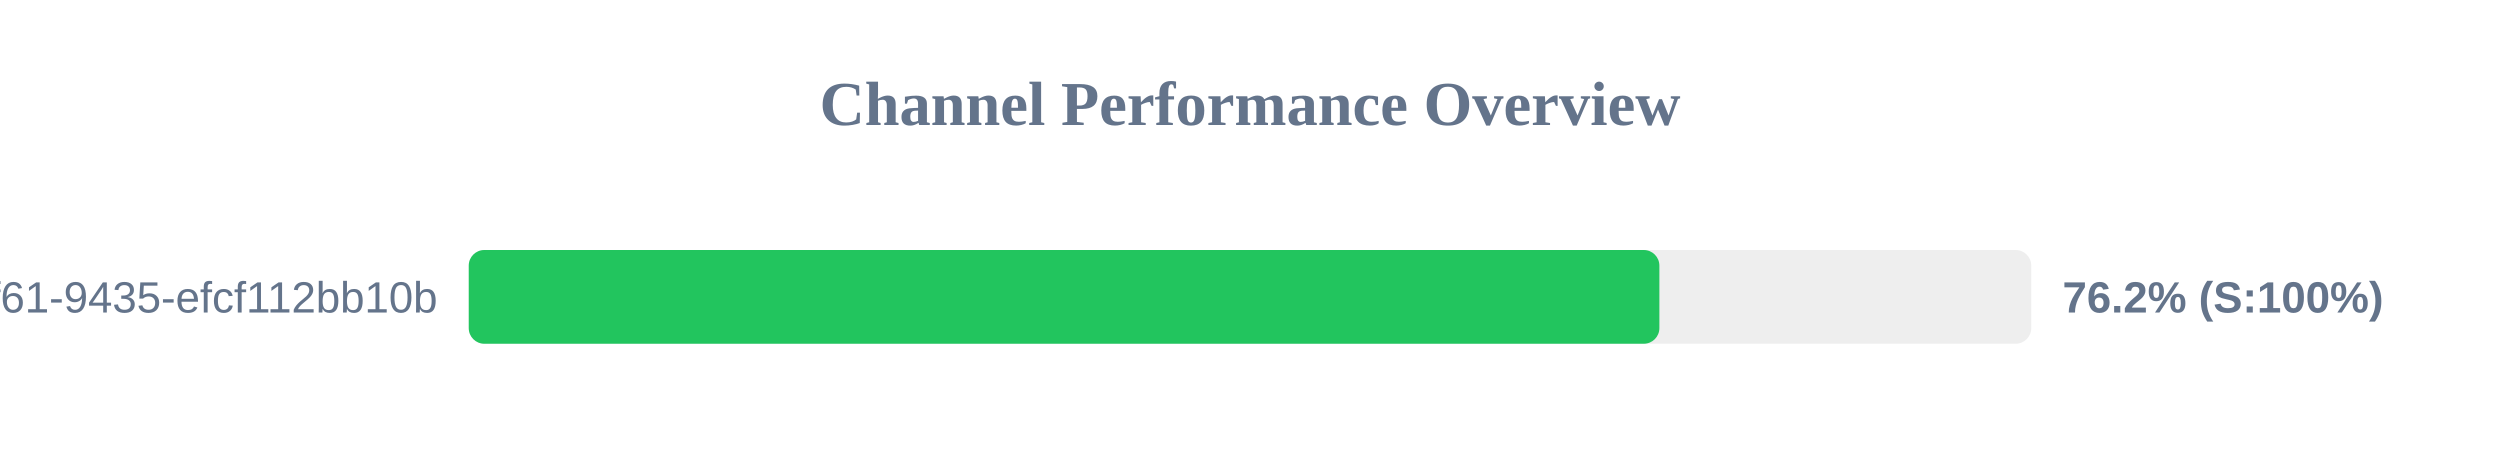
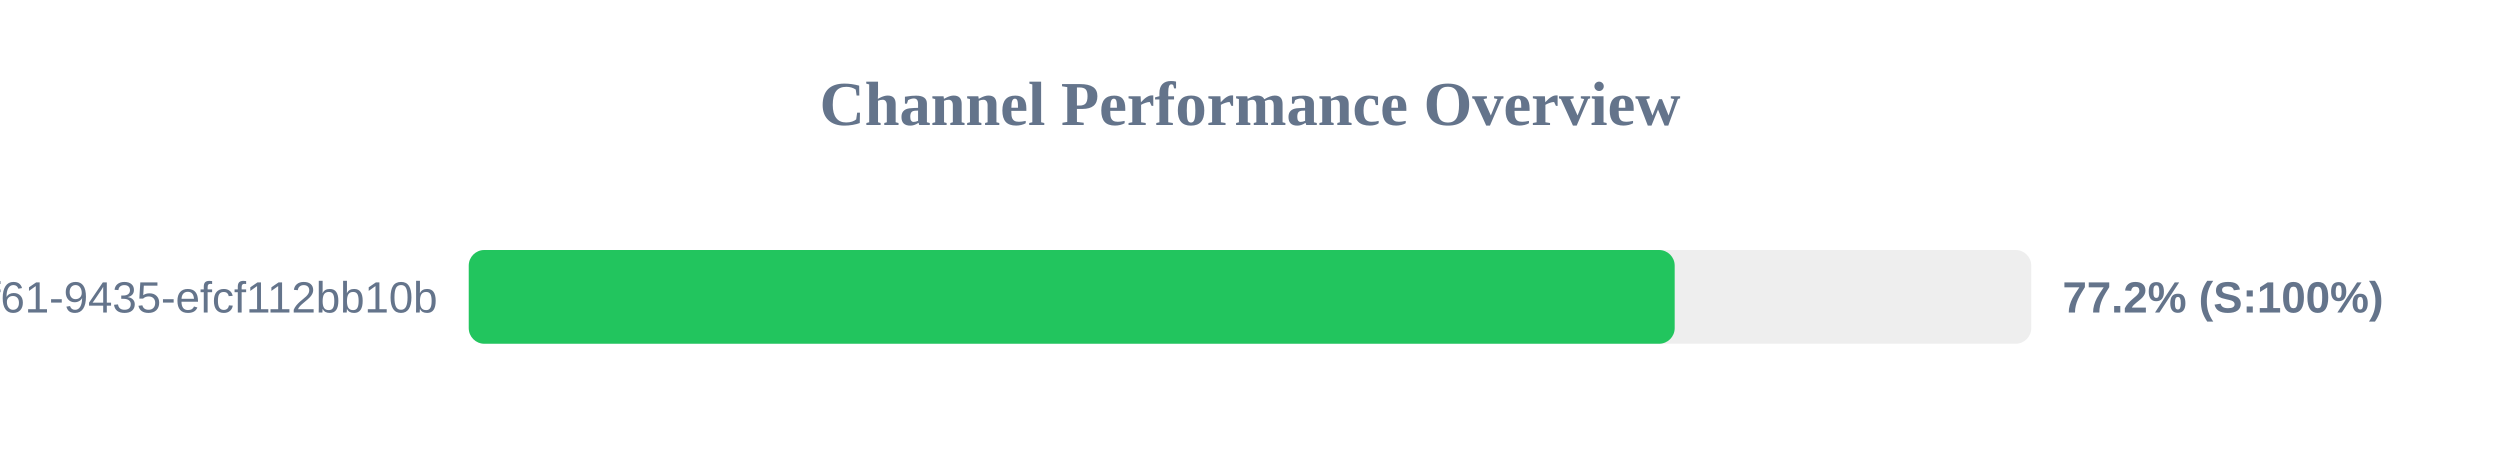
<svg xmlns="http://www.w3.org/2000/svg" width="800" height="150" version="1.1">
  <style>
        .row { font: 14px Arial; fill: #64748b; }
        .score { font: bold 14px Arial; fill: #64748b; }
    </style>
  <text x="400" y="40" text-anchor="middle" font-size="20px" font-weight="bold" fill="#64748b">Channel Performance Overview</text>
  <rect x="150" y="80" width="500" height="30" fill="#eee" rx="5" />
-   <rect x="150" y="80" width="381.0" height="30" fill="#22c55e" rx="5" />
+   <rect x="150" y="80" width="385.9" height="30" fill="#22c55e" rx="5" />
  <text x="140" y="100" text-anchor="end" class="row">?uuid=07c122ad-50b2-4f61-9435-efcf112bb10b</text>
-   <text x="660" y="100" text-anchor="start" class="score">76.2% (S:100%)</text>
+   <text x="660" y="100" text-anchor="start" class="score">77.2% (S:100%)</text>
</svg>
